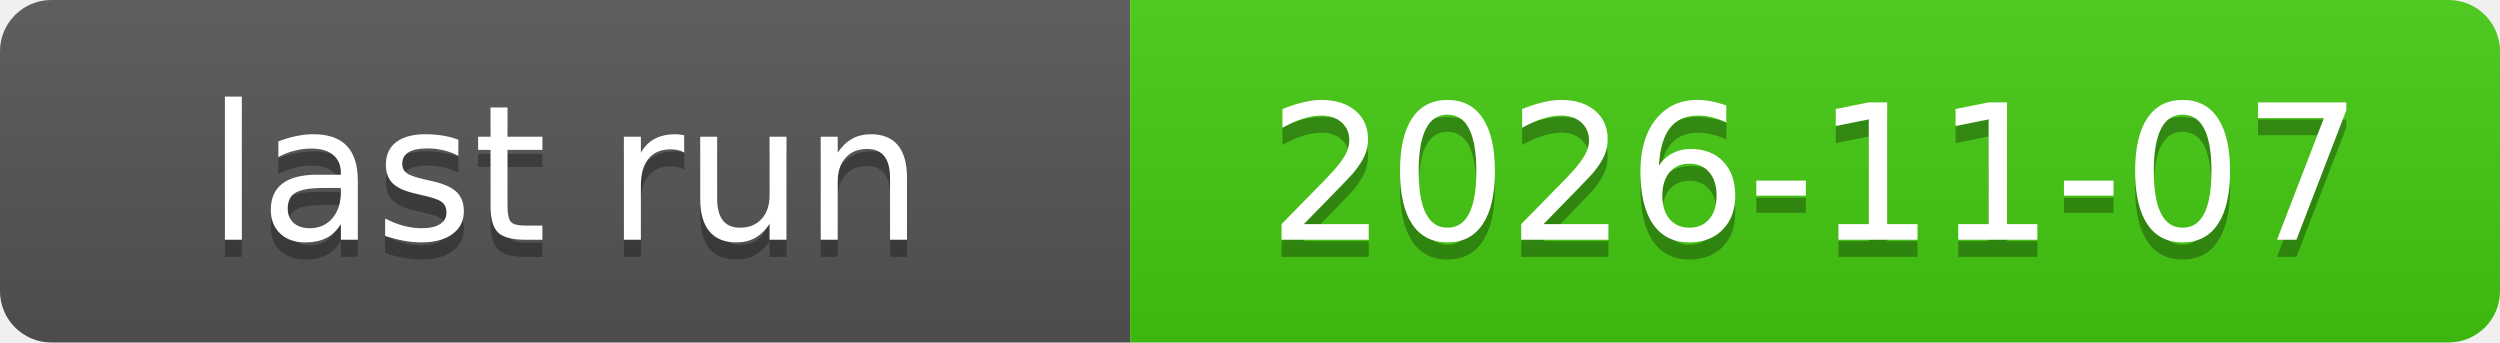
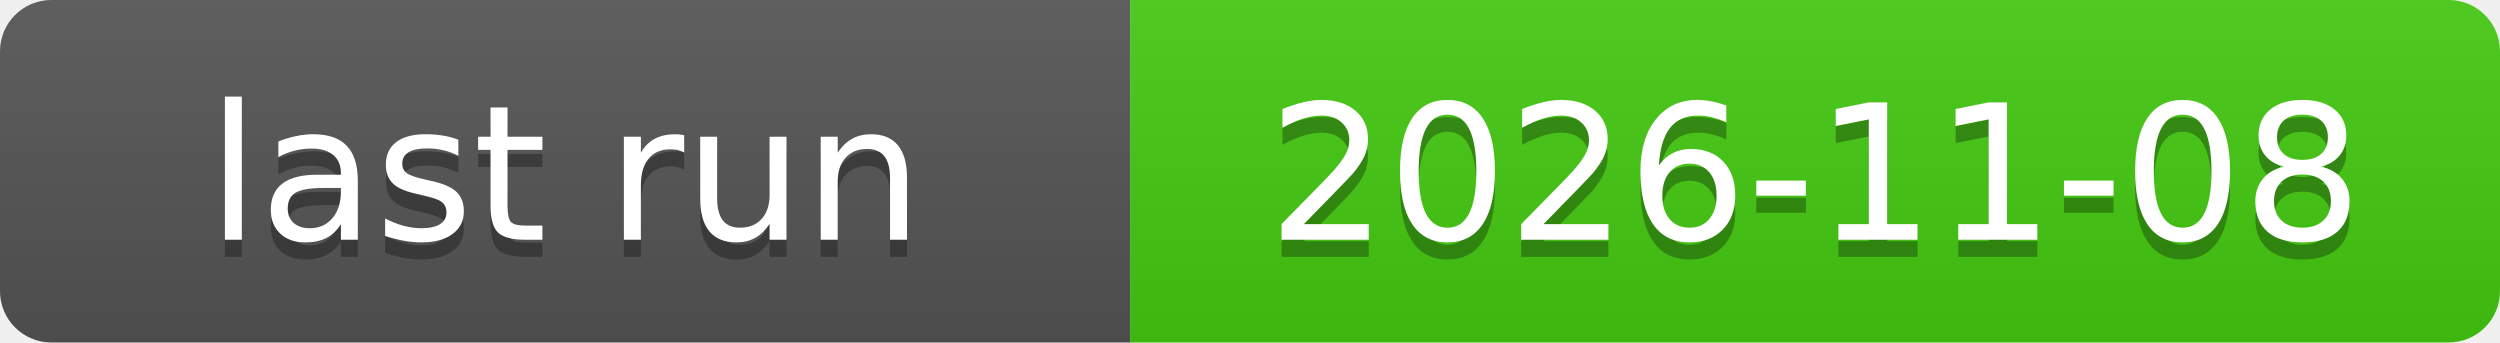
<svg xmlns="http://www.w3.org/2000/svg" xmlns:xlink="http://www.w3.org/1999/xlink" width="146" height="20" role="img">
-   <a target="_blank" xlink:href="https://github.com/symbolic-labs-pub/freedom-that-lasts/actions/runs/42353429533">
+   <a target="_blank" xlink:href="https://github.com/symbolic-labs-pub/freedom-that-lasts/actions/runs/42462153072">
    <linearGradient id="s" x2="0" y2="100%">
      <stop offset="0" stop-color="#bbb" stop-opacity=".1" />
      <stop offset="1" stop-opacity=".1" />
    </linearGradient>
    <clipPath id="r">
      <rect width="146" height="20" rx="3" fill="#fff" />
    </clipPath>
    <g clip-path="url(#r)">
      <rect width="66" height="20" fill="#555" />
      <rect x="66" width="80" height="20" fill="#4c1" />
      <rect width="146" height="20" fill="url(#s)" />
    </g>
    <g fill="#fff" text-anchor="middle" font-family="Verdana,Geneva,DejaVu Sans,sans-serif" text-rendering="geometricPrecision" font-size="110">
      <text aria-hidden="true" x="330.0" y="150" fill="#010101" fill-opacity=".3" transform="scale(.1)" textLength="560">last run</text>
      <text x="330.0" y="140" transform="scale(.1)" fill="#fff" textLength="560">last run</text>
-       <text aria-hidden="true" x="1060.0" y="150" fill="#010101" fill-opacity=".3" transform="scale(.1)" textLength="700">2026-11-07</text>
-       <text x="1060.0" y="140" transform="scale(.1)" fill="#fff" textLength="700">2026-11-07</text>
+       <text aria-hidden="true" x="1060.0" y="150" fill="#010101" fill-opacity=".3" transform="scale(.1)" textLength="700">2026-11-08</text>
+       <text x="1060.0" y="140" transform="scale(.1)" fill="#fff" textLength="700">2026-11-08</text>
    </g>
  </a>
</svg>
